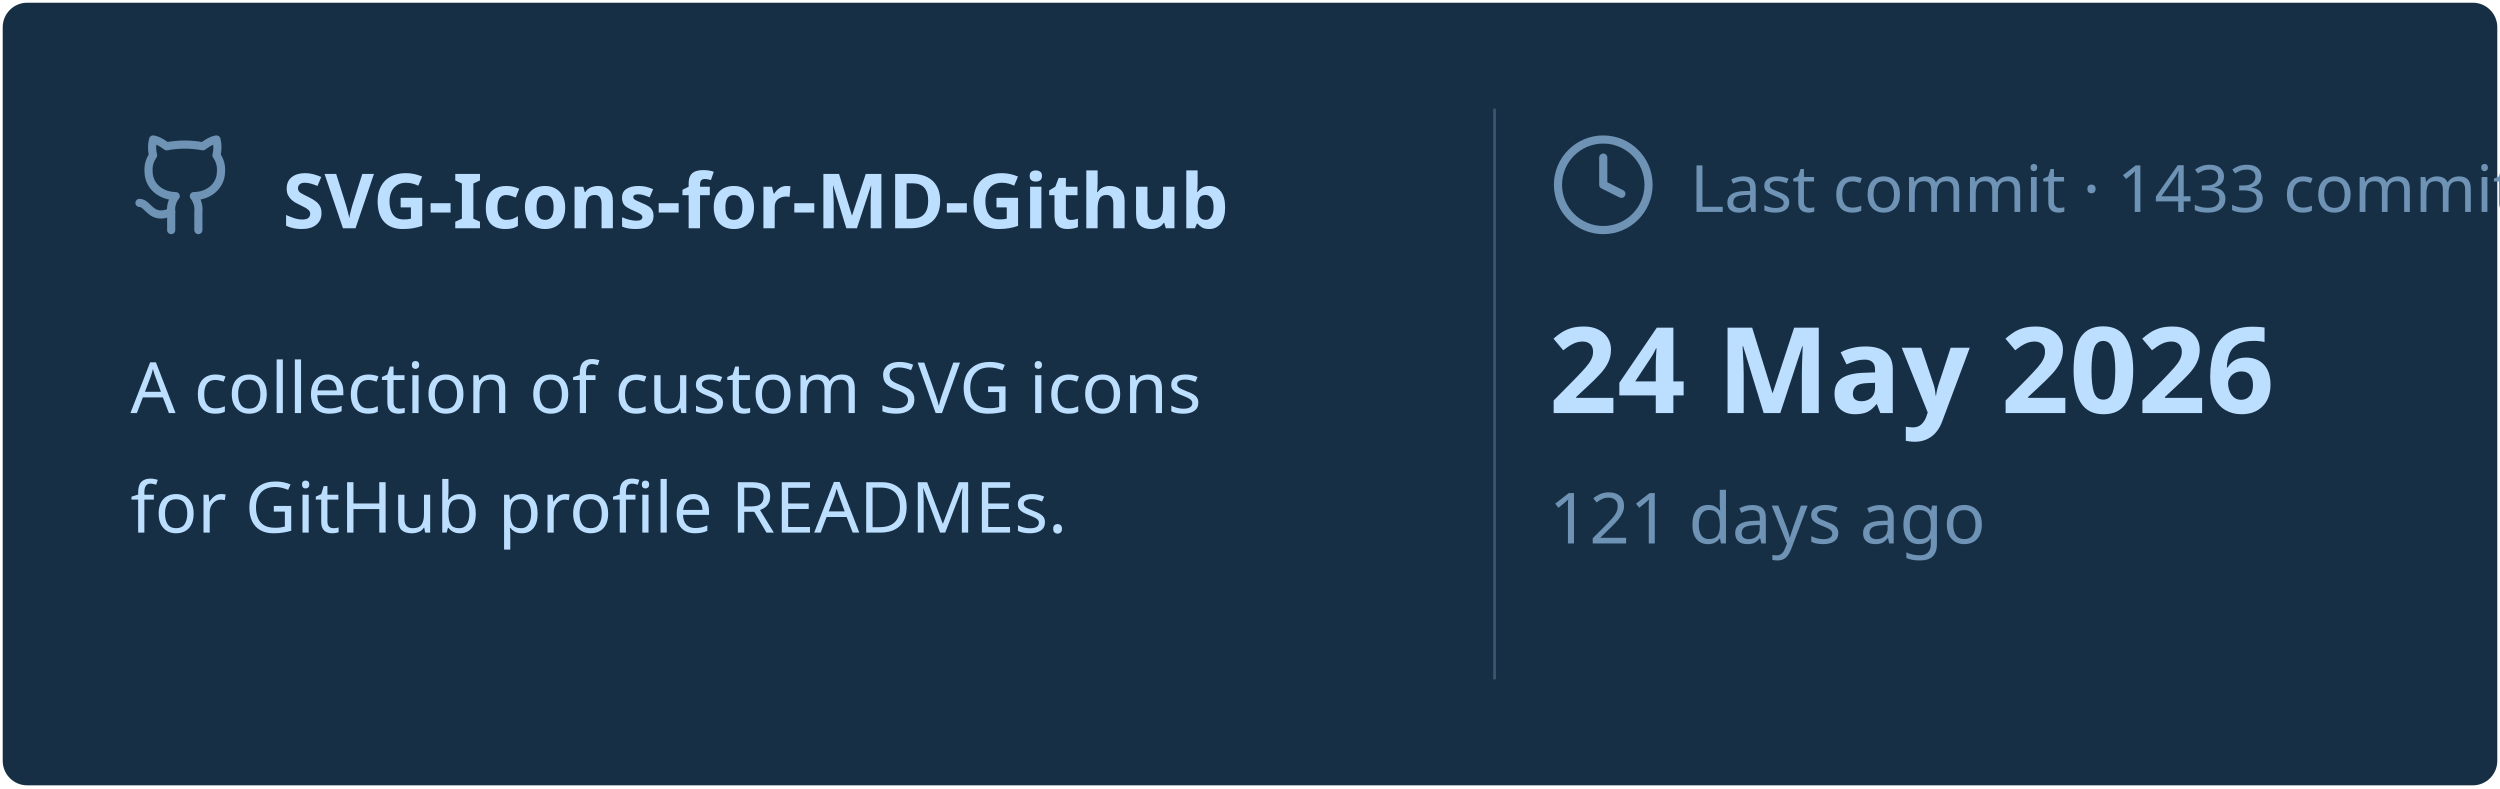
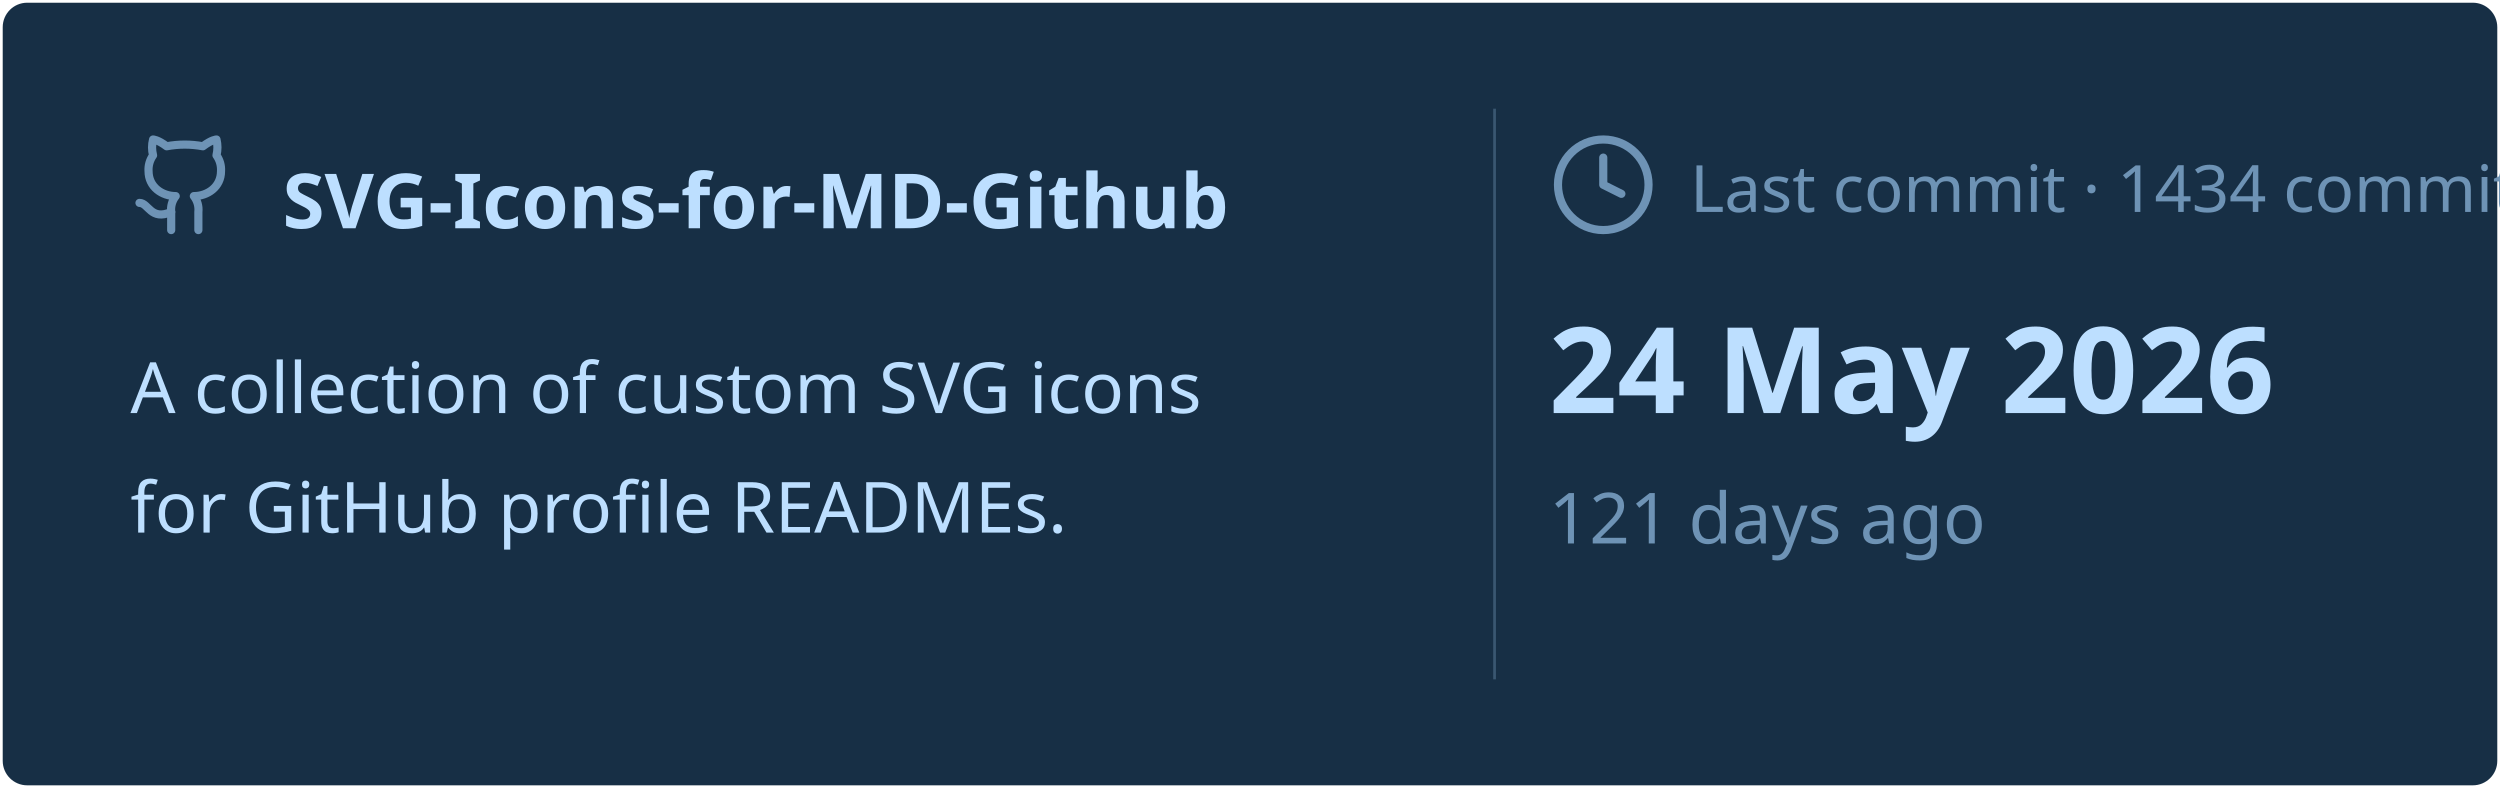
<svg xmlns="http://www.w3.org/2000/svg" viewBox="0 0 460 145" width="460px" height="145px">
  <rect stroke="#000000" stroke-opacity="0" fill="#172F45" rx="4.5" x="0.5" y="0.5" width="459" height="144" />
  <g transform="translate(24, 42)">
    <svg x="0" y="-18" width="20" height="20" viewBox="0 0 24 24" fill="none" stroke="#6E93B5" stroke-width="1.8" stroke-linecap="round" stroke-linejoin="round">
      <path d="M15 22v-4a4.8 4.8 0 0 0-1-3.5c3 0 6-2 6-5.5.08-1.25-.27-2.48-1-3.5.28-1.15.28-2.35 0-3.5 0 0-1 0-3 1.5-2.64-.5-5.36-.5-8 0C6 2 5 2 5 2c-.3 1.15-.3 2.35 0 3.5A5.403 5.403 0 0 0 4 9c0 3.5 3 5.5 6 5.5-.39.49-.68 1.05-.85 1.65-.17.6-.22 1.23-.15 1.85v4" />
      <path d="M9 18c-4.51 2-5-2-7-2" />
    </svg>
    <text x="28" y="0" font-family="&quot;Segoe UI&quot;, Ubuntu, sans-serif" font-size="14" font-weight="700" fill="#BDDFFF">SVG-Icons-for-MD-Github</text>
  </g>
  <text x="24" y="76" font-family="&quot;Segoe UI&quot;, Ubuntu, sans-serif" font-size="13" font-weight="400" fill="#BDDFFF">A collection of custom SVG icons</text>
  <text x="24" y="98" font-family="&quot;Segoe UI&quot;, Ubuntu, sans-serif" font-size="13" font-weight="400" fill="#BDDFFF">for GitHub profile READMEs.</text>
  <line x1="275" y1="20" x2="275" y2="125" stroke="#6E93B5" stroke-width="0.5" stroke-opacity="0.4" />
  <svg x="285" y="24" width="20" height="20" viewBox="0 0 24 24" fill="none" stroke="#6E93B5" stroke-width="1.8" stroke-linecap="round" stroke-linejoin="round">
    <circle cx="12" cy="12" r="10" />
    <polyline points="12 6 12 12 16 14" />
  </svg>
-   <text x="311" y="39" font-family="&quot;Segoe UI&quot;, Ubuntu, sans-serif" font-size="12" font-weight="400" fill="#6E93B5">Last commit · 1433 commits</text>
+   <text x="311" y="39" font-family="&quot;Segoe UI&quot;, Ubuntu, sans-serif" font-size="12" font-weight="400" fill="#6E93B5">Last commit · 1434 commits</text>
  <text x="285" y="76" font-family="&quot;Segoe UI&quot;, Ubuntu, sans-serif" font-size="22" font-weight="700" fill="#BDDFFF">24 May 2026</text>
  <text x="285" y="100" font-family="&quot;Segoe UI&quot;, Ubuntu, sans-serif" font-size="13" font-weight="400" fill="#6E93B5">121 days ago</text>
</svg>
